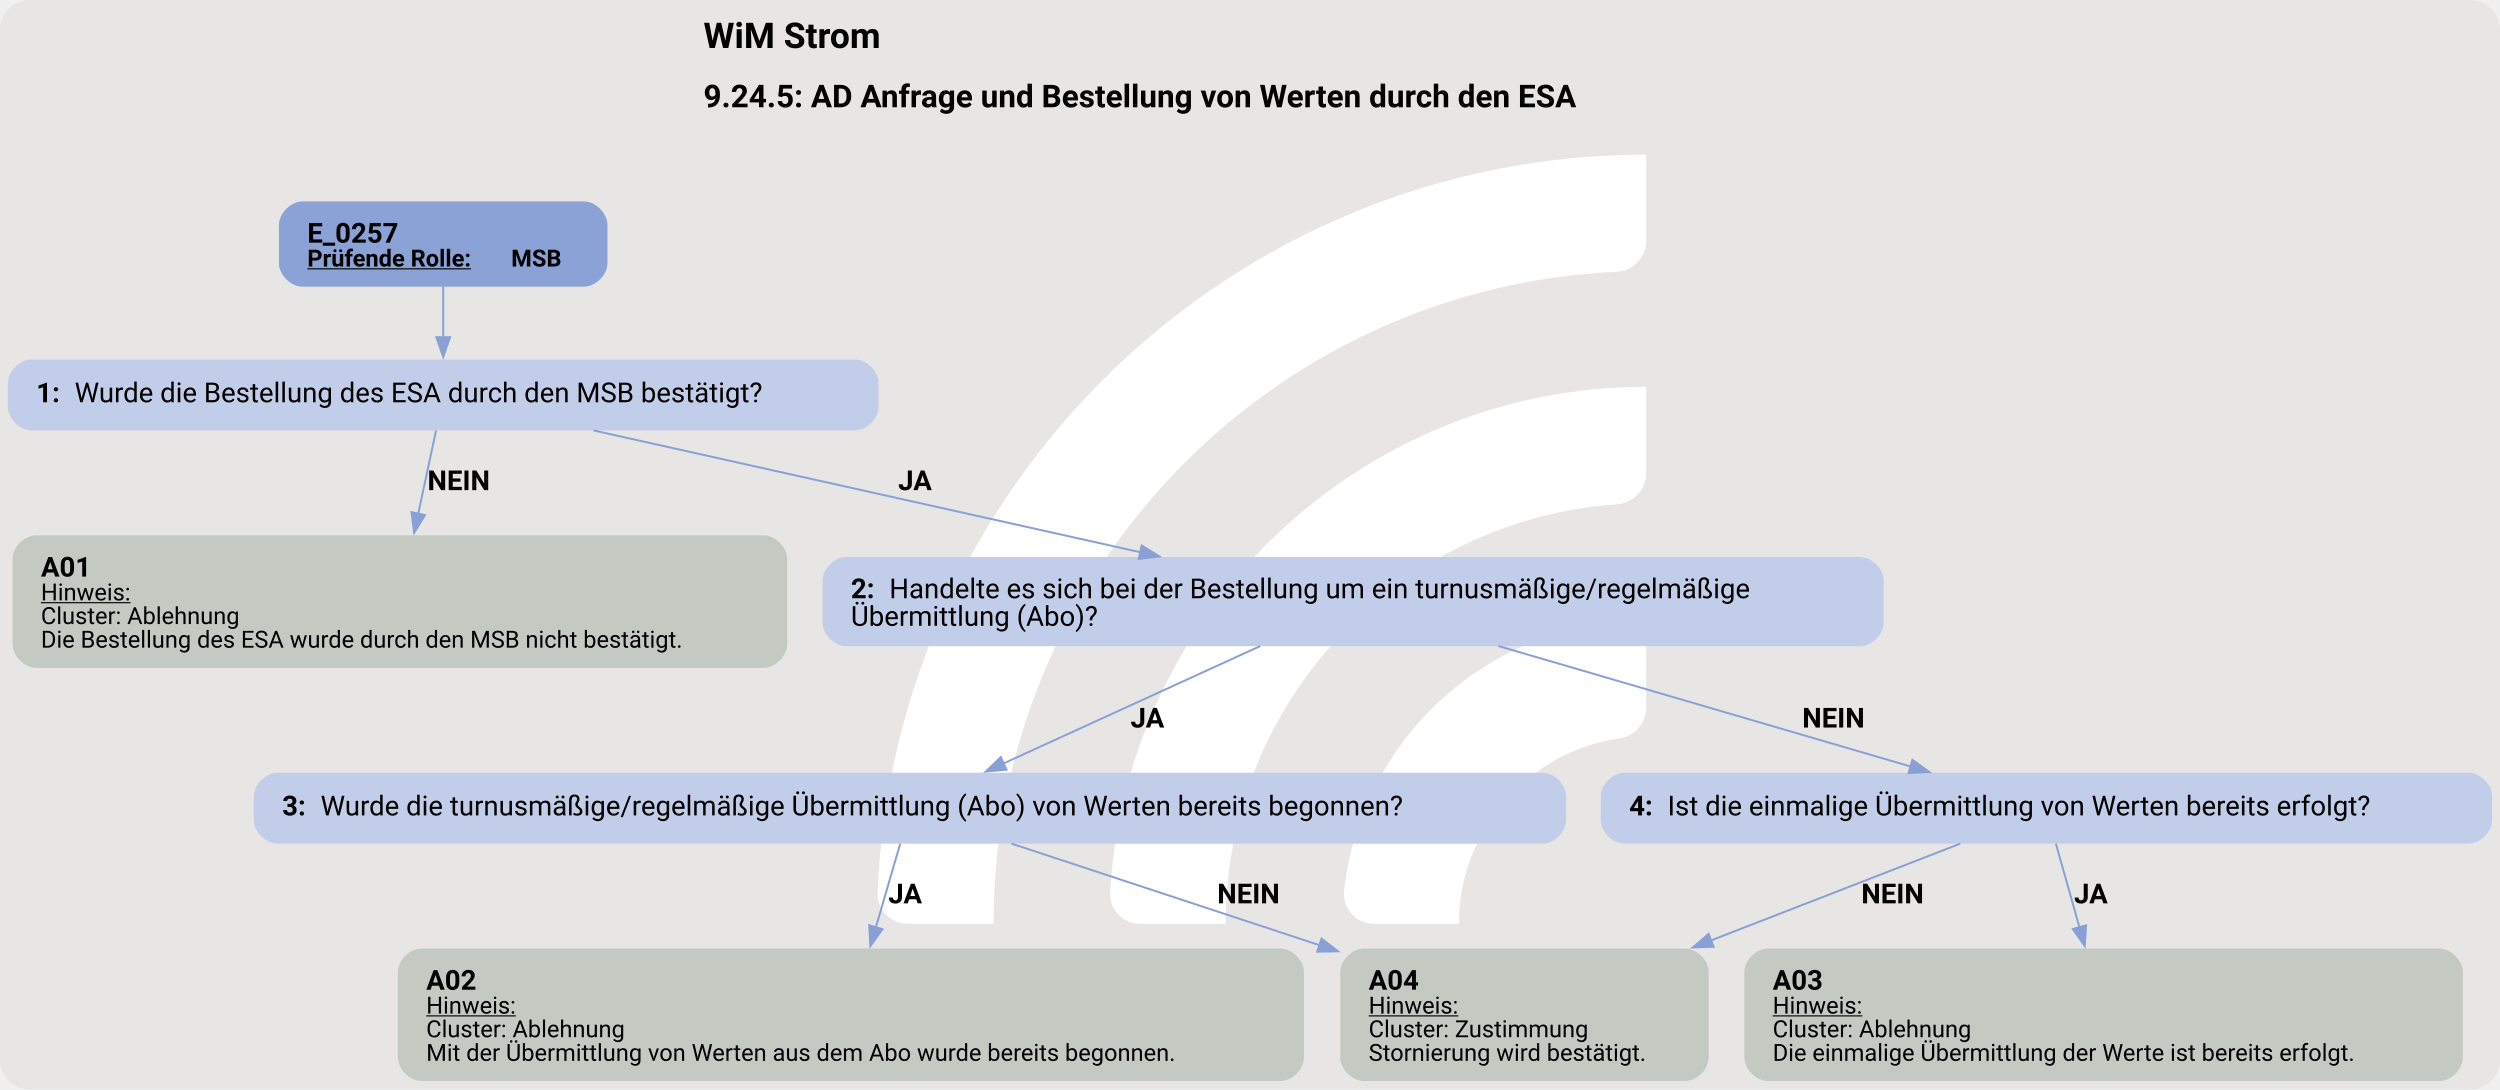
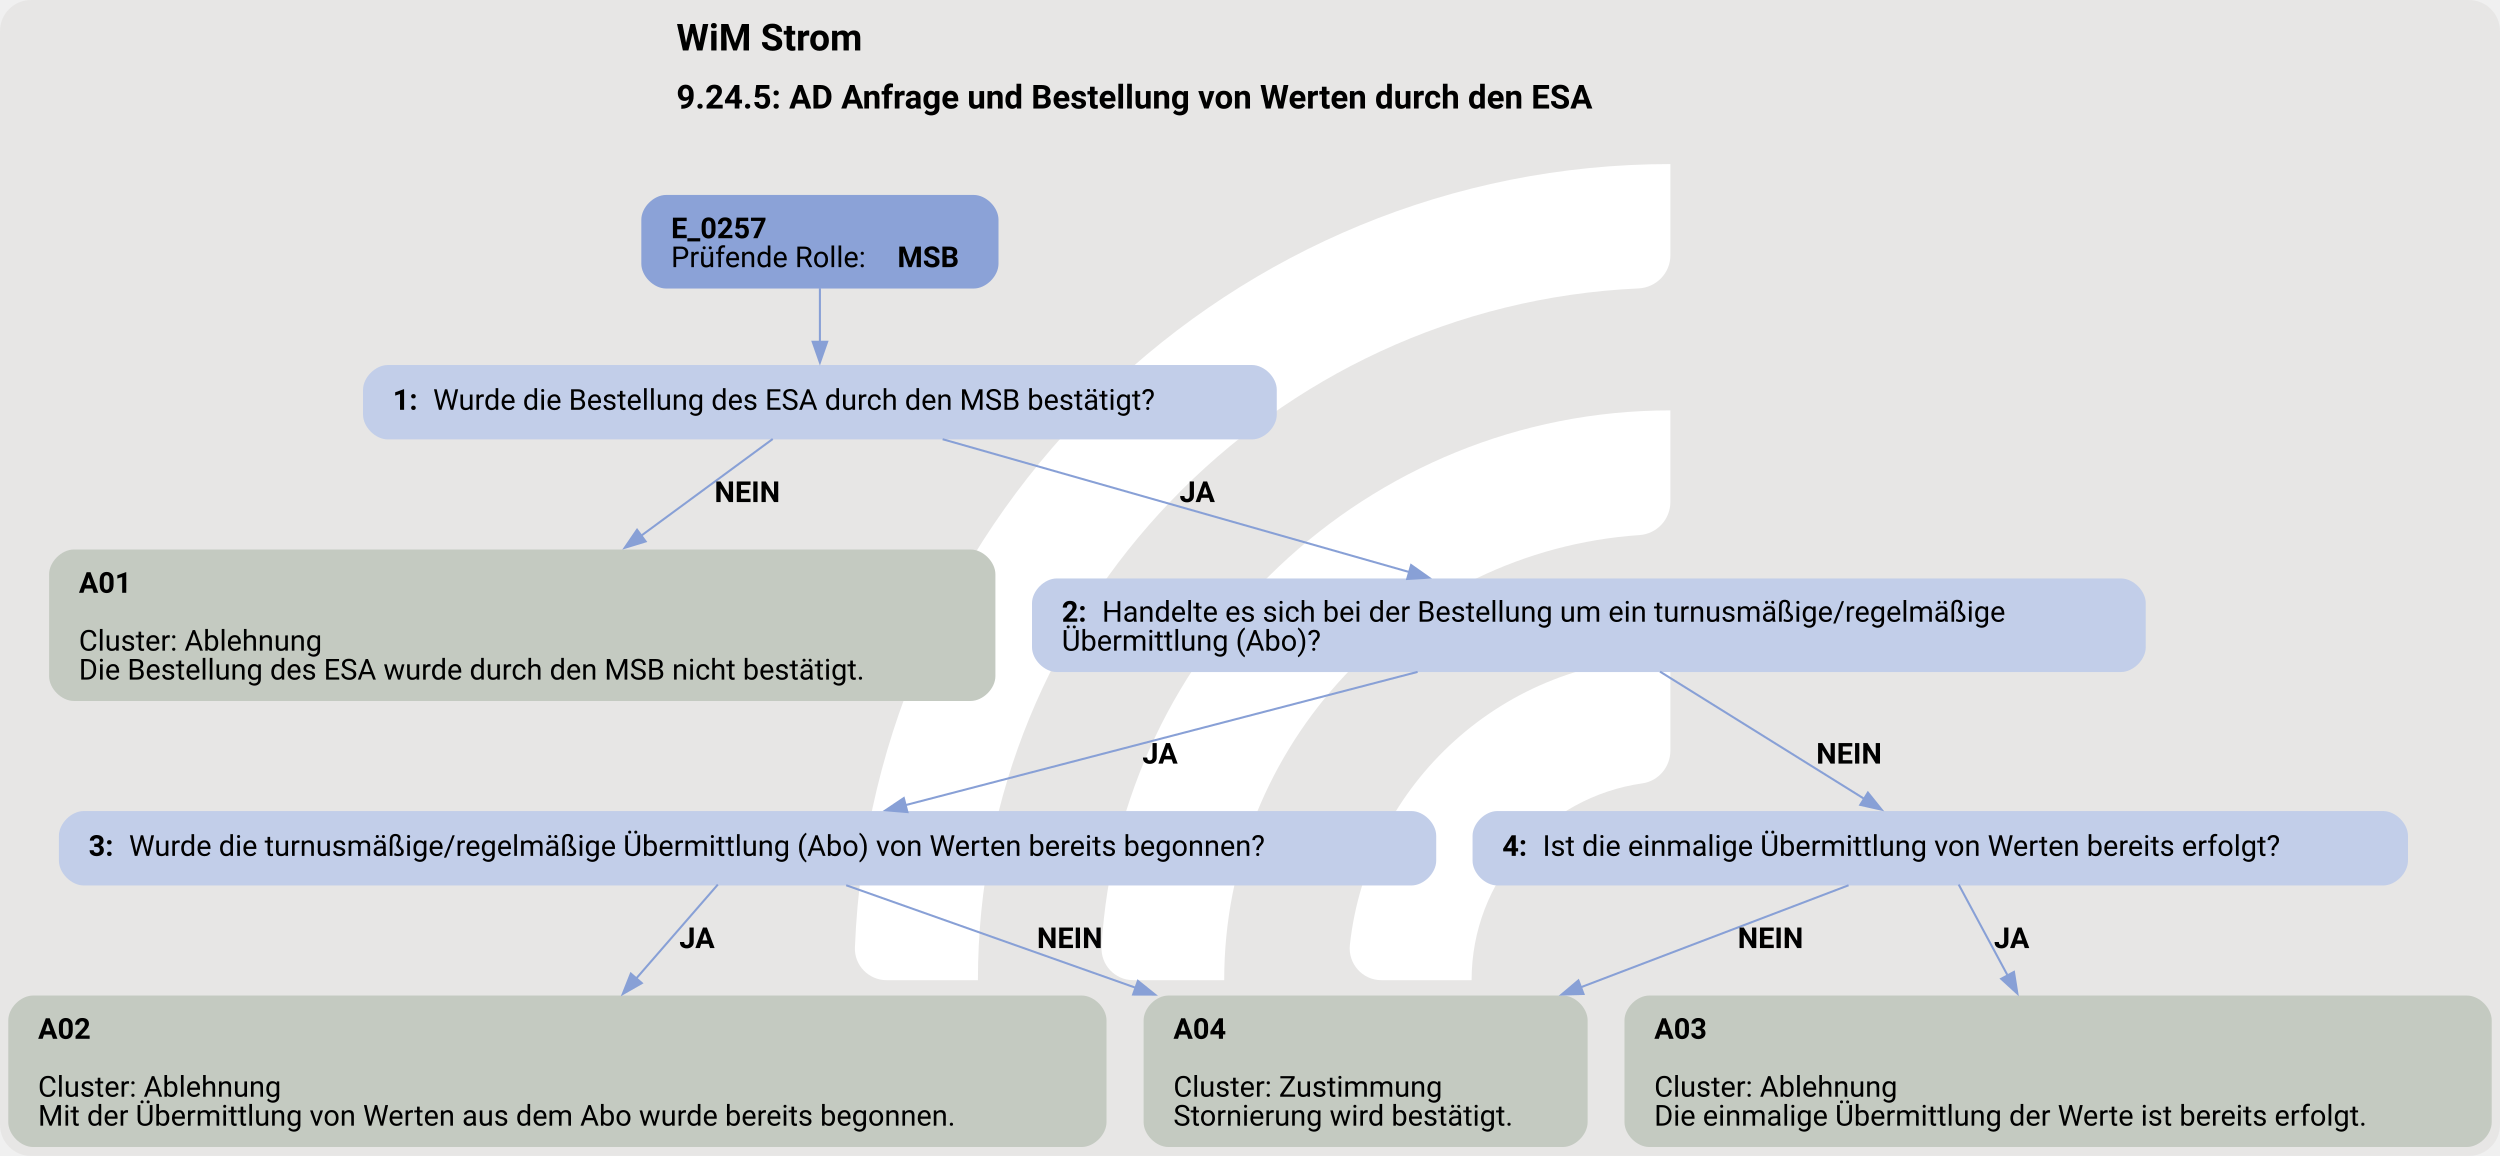
- <svg xmlns="http://www.w3.org/2000/svg" version="1.1" width="1692.0px" viewBox="0 0 1692.0 737.333" height="737.333px">
+ <svg xmlns="http://www.w3.org/2000/svg" version="1.1" width="1612.0px" viewBox="0 0 1612.0 745.333" height="745.333px">
  <g>
-     <svg version="1.1" width="1692.0px" viewBox="0 0 1692.0 737.333" height="737.333px">
-       <rect fill="#e7e6e5" x="0" y="0" width="1692.0" height="737.333" rx="20" ry="20" />
+     <svg version="1.1" width="1612.0px" viewBox="0 0 1612.0 745.333" height="745.333px">
+       <rect fill="#e7e6e5" x="0" y="0" width="1612.0" height="745.333" rx="20" ry="20" />
      <g>
-         <g transform="translate(545.315, 73.73333) scale(1 1) translate(0, 0) scale(1.038205 1.038205) ">
+         <g transform="translate(502.0526, 74.53333) scale(1 1) translate(0, 0) scale(1.04947 1.04947) ">
          <defs>
            <style>.cls-1{fill:#fff;}</style>
          </defs>
          <path class="cls-1" d="M122.44,531.2h-56.1c-11,0-19.9-9.12-19.46-20.11C57.47,243.89,278.15,29.78,547.91,29.78v56.02c0,10.98-8.69,19.89-19.66,20.39-225.51,10.31-405.8,197-405.8,425Z" />
          <path class="cls-1" d="M273.78,531.2h-55.93c-11.23,0-20.09-9.48-19.43-20.69,10.74-183.44,163.39-329.39,349.48-329.39v56.26c0,10.71-8.27,19.62-18.96,20.35-142.35,9.77-255.17,128.69-255.17,273.46Z" />
          <path class="cls-1" d="M425.77,531.2h-55.45c-11.65,0-20.6-10.17-19.33-21.75,10.87-99.03,95.03-176.34,196.92-176.34v57.01c0,10.05-7.28,18.75-17.23,20.16-59.22,8.4-104.91,59.42-104.91,120.92Z" />
        </g>
-         <svg width="1269pt" height="553pt" viewBox="0.00 0.00 1269.30 552.59">
-           <g id="graph0" class="graph" transform="scale(1 1) rotate(0) translate(4 548.59)">
-             <text text-anchor="start" x="353.15" y="-524.49" font-family="Roboto, sans-serif" font-weight="bold" font-size="18.00">WiM Strom</text>
-             <text text-anchor="start" x="353.15" y="-494.39" font-family="Roboto, sans-serif" font-weight="bold" font-size="16.00">9.24.5: AD Anfrage und Bestellung von Werten durch den ESA</text>
+         <svg width="1209pt" height="559pt" viewBox="0.00 0.00 1209.43 558.59">
+           <g id="graph0" class="graph" transform="scale(1 1) rotate(0) translate(4 554.59)">
+             <text text-anchor="start" x="323.21" y="-530.49" font-family="Roboto, sans-serif" font-weight="bold" font-size="18.00">WiM Strom</text>
+             <text text-anchor="start" x="323.21" y="-502.39" font-family="Roboto, sans-serif" font-weight="bold" font-size="16.00">9.24.5: AD Anfrage und Bestellung von Werten durch den ESA</text>
            <g id="node1" class="node">
-               <path fill="#8ba2d7" stroke="black" stroke-width="0" d="M292.43,-446.59C292.43,-446.59 149.62,-446.59 149.62,-446.59 143.62,-446.59 137.62,-440.59 137.62,-434.59 137.62,-434.59 137.62,-415.31 137.62,-415.31 137.62,-409.31 143.62,-403.31 149.62,-403.31 149.62,-403.31 292.43,-403.31 292.43,-403.31 298.43,-403.31 304.43,-409.31 304.43,-415.31 304.43,-415.31 304.43,-434.59 304.43,-434.59 304.43,-440.59 298.43,-446.59 292.43,-446.59" />
-               <text text-anchor="start" x="152.03" y="-425.65" font-family="Roboto, sans-serif" font-weight="bold" font-size="14.00">E_0257</text>
-               <text text-anchor="start" x="152.03" y="-413.55" font-family="Roboto, sans-serif" font-weight="bold" text-decoration="underline" font-size="12.00">Prüfende Rolle:</text>
-               <text text-anchor="start" x="255.53" y="-413.55" font-family="Roboto, sans-serif" font-weight="bold" font-size="12.00"> MSB</text>
+               <path fill="#8ba2d7" stroke="black" stroke-width="0" d="M467.05,-460.59C467.05,-460.59 318.25,-460.59 318.25,-460.59 312.25,-460.59 306.25,-454.59 306.25,-448.59 306.25,-448.59 306.25,-427.31 306.25,-427.31 306.25,-421.31 312.25,-415.31 318.25,-415.31 318.25,-415.31 467.05,-415.31 467.05,-415.31 473.05,-415.31 479.05,-421.31 479.05,-427.31 479.05,-427.31 479.05,-448.59 479.05,-448.59 479.05,-454.59 473.05,-460.59 467.05,-460.59" />
+               <text text-anchor="start" x="320.65" y="-439.65" font-family="Roboto, sans-serif" font-weight="bold" font-size="14.00">E_0257</text>
+               <text text-anchor="start" x="320.65" y="-425.65" font-family="Roboto, sans-serif" font-size="14.00">Prüfende Rolle: </text>
+               <text text-anchor="start" x="430.15" y="-425.65" font-family="Roboto, sans-serif" font-weight="bold" font-size="14.00">MSB</text>
            </g>
            <g id="node2" class="node">
-               <path fill="#c2cee9" stroke="black" stroke-width="0" d="M430.05,-366.31C430.05,-366.31 12,-366.31 12,-366.31 6,-366.31 0,-360.31 0,-354.31 0,-354.31 0,-342.31 0,-342.31 0,-336.31 6,-330.31 12,-330.31 12,-330.31 430.05,-330.31 430.05,-330.31 436.05,-330.31 442.05,-336.31 442.05,-342.31 442.05,-342.31 442.05,-354.31 442.05,-354.31 442.05,-360.31 436.05,-366.31 430.05,-366.31" />
-               <text text-anchor="start" x="14.4" y="-344.63" font-family="Roboto, sans-serif" font-weight="bold" font-size="14.00">1: </text>
-               <text text-anchor="start" x="33.9" y="-344.63" font-family="Roboto, sans-serif" font-size="14.00">Wurde die Bestellung des ESA durch den MSB bestätigt?</text>
+               <path fill="#c2cee9" stroke="black" stroke-width="0" d="M601.67,-378.31C601.67,-378.31 183.62,-378.31 183.62,-378.31 177.62,-378.31 171.62,-372.31 171.62,-366.31 171.62,-366.31 171.62,-354.31 171.62,-354.31 171.62,-348.31 177.62,-342.31 183.62,-342.31 183.62,-342.31 601.67,-342.31 601.67,-342.31 607.67,-342.31 613.67,-348.31 613.67,-354.31 613.67,-354.31 613.67,-366.31 613.67,-366.31 613.67,-372.31 607.67,-378.31 601.67,-378.31" />
+               <text text-anchor="start" x="186.02" y="-356.63" font-family="Roboto, sans-serif" font-weight="bold" font-size="14.00">1: </text>
+               <text text-anchor="start" x="205.52" y="-356.63" font-family="Roboto, sans-serif" font-size="14.00">Wurde die Bestellung des ESA durch den MSB bestätigt?</text>
            </g>
            <g id="edge1" class="edge">
-               <path fill="none" stroke="#88a0d6" d="M221.03,-403.55C221.03,-395.48 221.03,-386.07 221.03,-377.38" />
-               <polygon fill="#88a0d6" stroke="#88a0d6" points="224.53,-377.67 221.03,-367.67 217.53,-377.67 224.53,-377.67" />
+               <path fill="none" stroke="#88a0d6" d="M392.65,-415.48C392.65,-407.4 392.65,-398.1 392.65,-389.5" />
+               <polygon fill="#88a0d6" stroke="#88a0d6" points="396.15,-389.54 392.65,-379.54 389.15,-389.54 396.15,-389.54" />
            </g>
            <g id="node3" class="node">
-               <path fill="#c4cac1" stroke="black" stroke-width="0" d="M383.68,-277.06C383.68,-277.06 14.38,-277.06 14.38,-277.06 8.38,-277.06 2.38,-271.06 2.38,-265.06 2.38,-265.06 2.38,-221.78 2.38,-221.78 2.38,-215.78 8.38,-209.78 14.38,-209.78 14.38,-209.78 383.68,-209.78 383.68,-209.78 389.68,-209.78 395.68,-215.78 395.68,-221.78 395.68,-221.78 395.68,-265.06 395.68,-265.06 395.68,-271.06 389.68,-277.06 383.68,-277.06" />
-               <text text-anchor="start" x="16.78" y="-256.12" font-family="Roboto, sans-serif" font-weight="bold" font-size="14.00">A01</text>
-               <text text-anchor="start" x="16.78" y="-244.02" font-family="Roboto, sans-serif" text-decoration="underline" font-size="12.00">Hinweis:</text>
-               <text text-anchor="start" x="16.78" y="-232.02" font-family="Roboto, sans-serif" font-size="12.00">Cluster: Ablehnung</text>
-               <text text-anchor="start" x="16.78" y="-220.02" font-family="Roboto, sans-serif" font-size="12.00">Die Bestellung des ESA wurde durch den MSB nicht bestätigt.</text>
+               <path fill="#c4cac1" stroke="black" stroke-width="0" d="M465.55,-289.06C465.55,-289.06 31.75,-289.06 31.75,-289.06 25.75,-289.06 19.75,-283.06 19.75,-277.06 19.75,-277.06 19.75,-227.78 19.75,-227.78 19.75,-221.78 25.75,-215.78 31.75,-215.78 31.75,-215.78 465.55,-215.78 465.55,-215.78 471.55,-215.78 477.55,-221.78 477.55,-227.78 477.55,-227.78 477.55,-277.06 477.55,-277.06 477.55,-283.06 471.55,-289.06 465.55,-289.06" />
+               <text text-anchor="start" x="34.15" y="-268.12" font-family="Roboto, sans-serif" font-weight="bold" font-size="14.00">A01</text>
+               <text text-anchor="start" x="34.15" y="-240.12" font-family="Roboto, sans-serif" font-size="14.00">Cluster: Ablehnung</text>
+               <text text-anchor="start" x="34.15" y="-226.12" font-family="Roboto, sans-serif" font-size="14.00">Die Bestellung des ESA wurde durch den MSB nicht bestätigt.</text>
            </g>
            <g id="edge2" class="edge">
-               <path fill="none" stroke="#88a0d6" d="M217.39,-330.32C214.92,-318.77 211.53,-302.92 208.34,-287.99" />
-               <polygon fill="#88a0d6" stroke="#88a0d6" points="211.78,-287.36 206.27,-278.31 204.94,-288.82 211.78,-287.36" />
-               <text text-anchor="start" x="213.03" y="-300.01" font-family="Roboto, sans-serif" font-weight="bold" font-size="14.00">NEIN</text>
+               <path fill="none" stroke="#88a0d6" d="M369.83,-342.53C352.69,-329.92 328.41,-312.07 306.09,-295.66" />
+               <polygon fill="#88a0d6" stroke="#88a0d6" points="308.34,-292.97 298.21,-289.87 304.19,-298.61 308.34,-292.97" />
+               <text text-anchor="start" x="341.65" y="-312.01" font-family="Roboto, sans-serif" font-weight="bold" font-size="14.00">NEIN</text>
            </g>
            <g id="node4" class="node">
-               <path fill="#c2cee9" stroke="black" stroke-width="0" d="M940.42,-266.06C940.42,-266.06 425.62,-266.06 425.62,-266.06 419.62,-266.06 413.62,-260.06 413.62,-254.06 413.62,-254.06 413.62,-232.78 413.62,-232.78 413.62,-226.78 419.62,-220.78 425.62,-220.78 425.62,-220.78 940.42,-220.78 940.42,-220.78 946.42,-220.78 952.42,-226.78 952.42,-232.78 952.42,-232.78 952.42,-254.06 952.42,-254.06 952.42,-260.06 946.42,-266.06 940.42,-266.06" />
-               <text text-anchor="start" x="428.02" y="-245.12" font-family="Roboto, sans-serif" font-weight="bold" font-size="14.00">2: </text>
-               <text text-anchor="start" x="447.52" y="-245.12" font-family="Roboto, sans-serif" font-size="14.00">Handelte es sich bei der Bestellung um ein turnusmäßige/regelmäßige</text>
-               <text text-anchor="start" x="428.02" y="-231.12" font-family="Roboto, sans-serif" font-size="14.00">Übermittlung (Abo)?</text>
+               <path fill="#c2cee9" stroke="black" stroke-width="0" d="M1022.05,-275.06C1022.05,-275.06 507.25,-275.06 507.25,-275.06 501.25,-275.06 495.25,-269.06 495.25,-263.06 495.25,-263.06 495.25,-241.78 495.25,-241.78 495.25,-235.78 501.25,-229.78 507.25,-229.78 507.25,-229.78 1022.05,-229.78 1022.05,-229.78 1028.05,-229.78 1034.05,-235.78 1034.05,-241.78 1034.05,-241.78 1034.05,-263.06 1034.05,-263.06 1034.05,-269.06 1028.05,-275.06 1022.05,-275.06" />
+               <text text-anchor="start" x="509.65" y="-254.12" font-family="Roboto, sans-serif" font-weight="bold" font-size="14.00">2: </text>
+               <text text-anchor="start" x="529.15" y="-254.12" font-family="Roboto, sans-serif" font-size="14.00">Handelte es sich bei der Bestellung um ein turnusmäßige/regelmäßige</text>
+               <text text-anchor="start" x="509.65" y="-240.12" font-family="Roboto, sans-serif" font-size="14.00">Übermittlung (Abo)?</text>
            </g>
            <g id="edge3" class="edge">
-               <path fill="none" stroke="#88a0d6" d="M297.31,-330.32C373.06,-313.45 489.88,-287.43 575.11,-268.45" />
-               <polygon fill="#88a0d6" stroke="#88a0d6" points="575.66,-271.92 584.66,-266.33 574.14,-265.08 575.66,-271.92" />
-               <text text-anchor="start" x="452.02" y="-300.01" font-family="Roboto, sans-serif" font-weight="bold" font-size="14.00">JA</text>
+               <path fill="none" stroke="#88a0d6" d="M452.01,-342.41C512.95,-325.07 608.44,-297.88 677.86,-278.12" />
+               <polygon fill="#88a0d6" stroke="#88a0d6" points="678.66,-281.54 687.32,-275.43 676.74,-274.8 678.66,-281.54" />
+               <text text-anchor="start" x="566.65" y="-312.01" font-family="Roboto, sans-serif" font-weight="bold" font-size="14.00">JA</text>
            </g>
            <g id="node5" class="node">
-               <path fill="#c2cee9" stroke="black" stroke-width="0" d="M779.17,-156.53C779.17,-156.53 136.88,-156.53 136.88,-156.53 130.88,-156.53 124.88,-150.53 124.88,-144.53 124.88,-144.53 124.88,-132.53 124.88,-132.53 124.88,-126.53 130.88,-120.53 136.88,-120.53 136.88,-120.53 779.17,-120.53 779.17,-120.53 785.17,-120.53 791.17,-126.53 791.17,-132.53 791.17,-132.53 791.17,-144.53 791.17,-144.53 791.17,-150.53 785.17,-156.53 779.17,-156.53" />
-               <text text-anchor="start" x="139.27" y="-134.85" font-family="Roboto, sans-serif" font-weight="bold" font-size="14.00">3: </text>
-               <text text-anchor="start" x="158.77" y="-134.85" font-family="Roboto, sans-serif" font-size="14.00">Wurde die turnusmäßige/regelmäßige Übermittlung (Abo) von Werten bereits begonnen?</text>
+               <path fill="#c2cee9" stroke="black" stroke-width="0" d="M678.8,-162.53C678.8,-162.53 36.5,-162.53 36.5,-162.53 30.5,-162.53 24.5,-156.53 24.5,-150.53 24.5,-150.53 24.5,-138.53 24.5,-138.53 24.5,-132.53 30.5,-126.53 36.5,-126.53 36.5,-126.53 678.8,-126.53 678.8,-126.53 684.8,-126.53 690.8,-132.53 690.8,-138.53 690.8,-138.53 690.8,-150.53 690.8,-150.53 690.8,-156.53 684.8,-162.53 678.8,-162.53" />
+               <text text-anchor="start" x="38.9" y="-140.85" font-family="Roboto, sans-serif" font-weight="bold" font-size="14.00">3: </text>
+               <text text-anchor="start" x="58.4" y="-140.85" font-family="Roboto, sans-serif" font-size="14.00">Wurde die turnusmäßige/regelmäßige Übermittlung (Abo) von Werten bereits begonnen?</text>
            </g>
            <g id="edge4" class="edge">
-               <path fill="none" stroke="#88a0d6" d="M635.86,-220.85C597.58,-203.35 543.85,-178.78 505.49,-161.24" />
-               <polygon fill="#88a0d6" stroke="#88a0d6" points="507.03,-158.09 496.48,-157.11 504.12,-164.46 507.03,-158.09" />
-               <text text-anchor="start" x="570.02" y="-179.48" font-family="Roboto, sans-serif" font-weight="bold" font-size="14.00">JA</text>
+               <path fill="none" stroke="#88a0d6" d="M681.8,-229.86C609.21,-210.98 504.58,-183.76 434,-165.39" />
+               <polygon fill="#88a0d6" stroke="#88a0d6" points="435,-162.04 424.44,-162.91 433.23,-168.81 435,-162.04" />
+               <text text-anchor="start" x="548.65" y="-185.48" font-family="Roboto, sans-serif" font-weight="bold" font-size="14.00">JA</text>
            </g>
            <g id="node8" class="node">
-               <path fill="#c2cee9" stroke="black" stroke-width="0" d="M1249.3,-156.53C1249.3,-156.53 820.75,-156.53 820.75,-156.53 814.75,-156.53 808.75,-150.53 808.75,-144.53 808.75,-144.53 808.75,-132.53 808.75,-132.53 808.75,-126.53 814.75,-120.53 820.75,-120.53 820.75,-120.53 1249.3,-120.53 1249.3,-120.53 1255.3,-120.53 1261.3,-126.53 1261.3,-132.53 1261.3,-132.53 1261.3,-144.53 1261.3,-144.53 1261.3,-150.53 1255.3,-156.53 1249.3,-156.53" />
-               <text text-anchor="start" x="823.15" y="-134.85" font-family="Roboto, sans-serif" font-weight="bold" font-size="14.00">4: </text>
-               <text text-anchor="start" x="842.65" y="-134.85" font-family="Roboto, sans-serif" font-size="14.00">Ist die einmalige Übermittlung von Werten bereits erfolgt?</text>
+               <path fill="#c2cee9" stroke="black" stroke-width="0" d="M1148.92,-162.53C1148.92,-162.53 720.38,-162.53 720.38,-162.53 714.38,-162.53 708.38,-156.53 708.38,-150.53 708.38,-150.53 708.38,-138.53 708.38,-138.53 708.38,-132.53 714.38,-126.53 720.38,-126.53 720.38,-126.53 1148.92,-126.53 1148.92,-126.53 1154.92,-126.53 1160.92,-132.53 1160.92,-138.53 1160.92,-138.53 1160.92,-150.53 1160.92,-150.53 1160.92,-156.53 1154.92,-162.53 1148.92,-162.53" />
+               <text text-anchor="start" x="722.77" y="-140.85" font-family="Roboto, sans-serif" font-weight="bold" font-size="14.00">4: </text>
+               <text text-anchor="start" x="742.27" y="-140.85" font-family="Roboto, sans-serif" font-size="14.00">Ist die einmalige Übermittlung von Werten bereits erfolgt?</text>
            </g>
            <g id="edge5" class="edge">
-               <path fill="none" stroke="#88a0d6" d="M756.82,-220.85C818.5,-202.82 905.81,-177.3 966.09,-159.68" />
-               <polygon fill="#88a0d6" stroke="#88a0d6" points="966.95,-163.08 975.57,-156.91 964.98,-156.36 966.95,-163.08" />
-               <text text-anchor="start" x="911.02" y="-179.48" font-family="Roboto, sans-serif" font-weight="bold" font-size="14.00">NEIN</text>
+               <path fill="none" stroke="#88a0d6" d="M799.05,-229.99C827.82,-212.07 868.74,-186.59 898.09,-168.3" />
+               <polygon fill="#88a0d6" stroke="#88a0d6" points="899.64,-171.46 906.28,-163.2 895.94,-165.52 899.64,-171.46" />
+               <text text-anchor="start" x="874.65" y="-185.48" font-family="Roboto, sans-serif" font-weight="bold" font-size="14.00">NEIN</text>
            </g>
            <g id="node6" class="node">
-               <path fill="#c4cac1" stroke="black" stroke-width="0" d="M646.05,-67.28C646.05,-67.28 210,-67.28 210,-67.28 204,-67.28 198,-61.28 198,-55.28 198,-55.28 198,-12 198,-12 198,-6 204,0 210,0 210,0 646.05,0 646.05,0 652.05,0 658.05,-6 658.05,-12 658.05,-12 658.05,-55.28 658.05,-55.28 658.05,-61.28 652.05,-67.28 646.05,-67.28" />
-               <text text-anchor="start" x="212.4" y="-46.34" font-family="Roboto, sans-serif" font-weight="bold" font-size="14.00">A02</text>
-               <text text-anchor="start" x="212.4" y="-34.24" font-family="Roboto, sans-serif" text-decoration="underline" font-size="12.00">Hinweis:</text>
-               <text text-anchor="start" x="212.4" y="-22.24" font-family="Roboto, sans-serif" font-size="12.00">Cluster: Ablehnung</text>
-               <text text-anchor="start" x="212.4" y="-10.24" font-family="Roboto, sans-serif" font-size="12.00">Mit der Übermittlung von Werten aus dem Abo wurde bereits begonnen.</text>
+               <path fill="#c4cac1" stroke="black" stroke-width="0" d="M519.3,-73.28C519.3,-73.28 12,-73.28 12,-73.28 6,-73.28 0,-67.28 0,-61.28 0,-61.28 0,-12 0,-12 0,-6 6,0 12,0 12,0 519.3,0 519.3,0 525.3,0 531.3,-6 531.3,-12 531.3,-12 531.3,-61.28 531.3,-61.28 531.3,-67.28 525.3,-73.28 519.3,-73.28" />
+               <text text-anchor="start" x="14.4" y="-52.34" font-family="Roboto, sans-serif" font-weight="bold" font-size="14.00">A02</text>
+               <text text-anchor="start" x="14.4" y="-24.34" font-family="Roboto, sans-serif" font-size="14.00">Cluster: Ablehnung</text>
+               <text text-anchor="start" x="14.4" y="-10.34" font-family="Roboto, sans-serif" font-size="14.00">Mit der Übermittlung von Werten aus dem Abo wurde bereits begonnen.</text>
            </g>
            <g id="edge6" class="edge">
-               <path fill="none" stroke="#88a0d6" d="M453.07,-120.54C449.67,-108.87 444.99,-92.83 440.6,-77.77" />
-               <polygon fill="#88a0d6" stroke="#88a0d6" points="444.06,-77.12 437.9,-68.5 437.34,-79.08 444.06,-77.12" />
-               <text text-anchor="start" x="447.02" y="-90.23" font-family="Roboto, sans-serif" font-weight="bold" font-size="14.00">JA</text>
+               <path fill="none" stroke="#88a0d6" d="M343.27,-126.98C332.6,-114.7 317.53,-97.35 303.5,-81.2" />
+               <polygon fill="#88a0d6" stroke="#88a0d6" points="306.48,-79.3 297.28,-74.04 301.19,-83.89 306.48,-79.3" />
+               <text text-anchor="start" x="324.65" y="-96.23" font-family="Roboto, sans-serif" font-weight="bold" font-size="14.00">JA</text>
            </g>
            <g id="node7" class="node">
-               <path fill="#c4cac1" stroke="black" stroke-width="0" d="M851.55,-67.28C851.55,-67.28 688.5,-67.28 688.5,-67.28 682.5,-67.28 676.5,-61.28 676.5,-55.28 676.5,-55.28 676.5,-12 676.5,-12 676.5,-6 682.5,0 688.5,0 688.5,0 851.55,0 851.55,0 857.55,0 863.55,-6 863.55,-12 863.55,-12 863.55,-55.28 863.55,-55.28 863.55,-61.28 857.55,-67.28 851.55,-67.28" />
-               <text text-anchor="start" x="690.9" y="-46.34" font-family="Roboto, sans-serif" font-weight="bold" font-size="14.00">A04</text>
-               <text text-anchor="start" x="690.9" y="-34.24" font-family="Roboto, sans-serif" text-decoration="underline" font-size="12.00">Hinweis:</text>
-               <text text-anchor="start" x="690.9" y="-22.24" font-family="Roboto, sans-serif" font-size="12.00">Cluster: Zustimmung</text>
-               <text text-anchor="start" x="690.9" y="-10.24" font-family="Roboto, sans-serif" font-size="12.00">Stornierung wird bestätigt.</text>
+               <path fill="#c4cac1" stroke="black" stroke-width="0" d="M752.05,-73.28C752.05,-73.28 561.25,-73.28 561.25,-73.28 555.25,-73.28 549.25,-67.28 549.25,-61.28 549.25,-61.28 549.25,-12 549.25,-12 549.25,-6 555.25,0 561.25,0 561.25,0 752.05,0 752.05,0 758.05,0 764.05,-6 764.05,-12 764.05,-12 764.05,-61.28 764.05,-61.28 764.05,-67.28 758.05,-73.28 752.05,-73.28" />
+               <text text-anchor="start" x="563.65" y="-52.34" font-family="Roboto, sans-serif" font-weight="bold" font-size="14.00">A04</text>
+               <text text-anchor="start" x="563.65" y="-24.34" font-family="Roboto, sans-serif" font-size="14.00">Cluster: Zustimmung</text>
+               <text text-anchor="start" x="563.65" y="-10.34" font-family="Roboto, sans-serif" font-size="14.00">Stornierung wird bestätigt.</text>
            </g>
            <g id="edge7" class="edge">
-               <path fill="none" stroke="#88a0d6" d="M509.55,-120.54C551.97,-106.55 613.47,-86.27 666.06,-68.92" />
-               <polygon fill="#88a0d6" stroke="#88a0d6" points="666.96,-72.31 675.36,-65.86 664.77,-65.67 666.96,-72.31" />
-               <text text-anchor="start" x="614.02" y="-90.23" font-family="Roboto, sans-serif" font-weight="bold" font-size="14.00">NEIN</text>
+               <path fill="none" stroke="#88a0d6" d="M405.36,-126.63C443.07,-113.28 497.23,-94.1 545.63,-76.96" />
+               <polygon fill="#88a0d6" stroke="#88a0d6" points="546.49,-80.37 554.75,-73.73 544.16,-73.77 546.49,-80.37" />
+               <text text-anchor="start" x="497.65" y="-96.23" font-family="Roboto, sans-serif" font-weight="bold" font-size="14.00">NEIN</text>
            </g>
            <g id="edge9" class="edge">
-               <path fill="none" stroke="#88a0d6" d="M991.27,-120.54C956.91,-107.2 907.81,-88.14 864.6,-71.36" />
-               <polygon fill="#88a0d6" stroke="#88a0d6" points="866.04,-68.16 855.45,-67.81 863.5,-74.69 866.04,-68.16" />
-               <text text-anchor="start" x="941.02" y="-90.23" font-family="Roboto, sans-serif" font-weight="bold" font-size="14.00">NEIN</text>
+               <path fill="none" stroke="#88a0d6" d="M890.29,-126.63C855.45,-113.36 805.5,-94.34 760.73,-77.28" />
+               <polygon fill="#88a0d6" stroke="#88a0d6" points="762.07,-74.05 751.48,-73.76 759.58,-80.59 762.07,-74.05" />
+               <text text-anchor="start" x="836.65" y="-96.23" font-family="Roboto, sans-serif" font-weight="bold" font-size="14.00">NEIN</text>
            </g>
            <g id="node9" class="node">
-               <path fill="#c4cac1" stroke="black" stroke-width="0" d="M1234.43,-67.28C1234.43,-67.28 893.63,-67.28 893.63,-67.28 887.63,-67.28 881.63,-61.28 881.63,-55.28 881.63,-55.28 881.63,-12 881.63,-12 881.63,-6 887.63,0 893.63,0 893.63,0 1234.43,0 1234.43,0 1240.43,0 1246.43,-6 1246.43,-12 1246.43,-12 1246.43,-55.28 1246.43,-55.28 1246.43,-61.28 1240.43,-67.28 1234.43,-67.28" />
-               <text text-anchor="start" x="896.03" y="-46.34" font-family="Roboto, sans-serif" font-weight="bold" font-size="14.00">A03</text>
-               <text text-anchor="start" x="896.03" y="-34.24" font-family="Roboto, sans-serif" text-decoration="underline" font-size="12.00">Hinweis:</text>
-               <text text-anchor="start" x="896.03" y="-22.24" font-family="Roboto, sans-serif" font-size="12.00">Cluster: Ablehnung</text>
-               <text text-anchor="start" x="896.03" y="-10.24" font-family="Roboto, sans-serif" font-size="12.00">Die einmalige Übermittlung der Werte ist bereits erfolgt.</text>
+               <path fill="#c4cac1" stroke="black" stroke-width="0" d="M1189.42,-73.28C1189.42,-73.28 793.88,-73.28 793.88,-73.28 787.88,-73.28 781.88,-67.28 781.88,-61.28 781.88,-61.28 781.88,-12 781.88,-12 781.88,-6 787.88,0 793.88,0 793.88,0 1189.42,0 1189.42,0 1195.42,0 1201.42,-6 1201.42,-12 1201.42,-12 1201.42,-61.28 1201.42,-61.28 1201.42,-67.28 1195.42,-73.28 1189.42,-73.28" />
+               <text text-anchor="start" x="796.27" y="-52.34" font-family="Roboto, sans-serif" font-weight="bold" font-size="14.00">A03</text>
+               <text text-anchor="start" x="796.27" y="-24.34" font-family="Roboto, sans-serif" font-size="14.00">Cluster: Ablehnung</text>
+               <text text-anchor="start" x="796.27" y="-10.34" font-family="Roboto, sans-serif" font-size="14.00">Die einmalige Übermittlung der Werte ist bereits erfolgt.</text>
            </g>
            <g id="edge8" class="edge">
-               <path fill="none" stroke="#88a0d6" d="M1039.81,-120.54C1043.1,-108.87 1047.62,-92.83 1051.87,-77.77" />
-               <polygon fill="#88a0d6" stroke="#88a0d6" points="1055.14,-79.08 1054.48,-68.51 1048.4,-77.18 1055.14,-79.08" />
-               <text text-anchor="start" x="1049.03" y="-90.23" font-family="Roboto, sans-serif" font-weight="bold" font-size="14.00">JA</text>
+               <path fill="none" stroke="#88a0d6" d="M943.56,-126.98C949.93,-115.15 958.83,-98.62 967.24,-82.98" />
+               <polygon fill="#88a0d6" stroke="#88a0d6" points="970.29,-84.7 971.95,-74.23 964.13,-81.38 970.29,-84.7" />
+               <text text-anchor="start" x="960.65" y="-96.23" font-family="Roboto, sans-serif" font-weight="bold" font-size="14.00">JA</text>
            </g>
          </g>
        </svg>
      </g>
    </svg>
  </g>
</svg>
